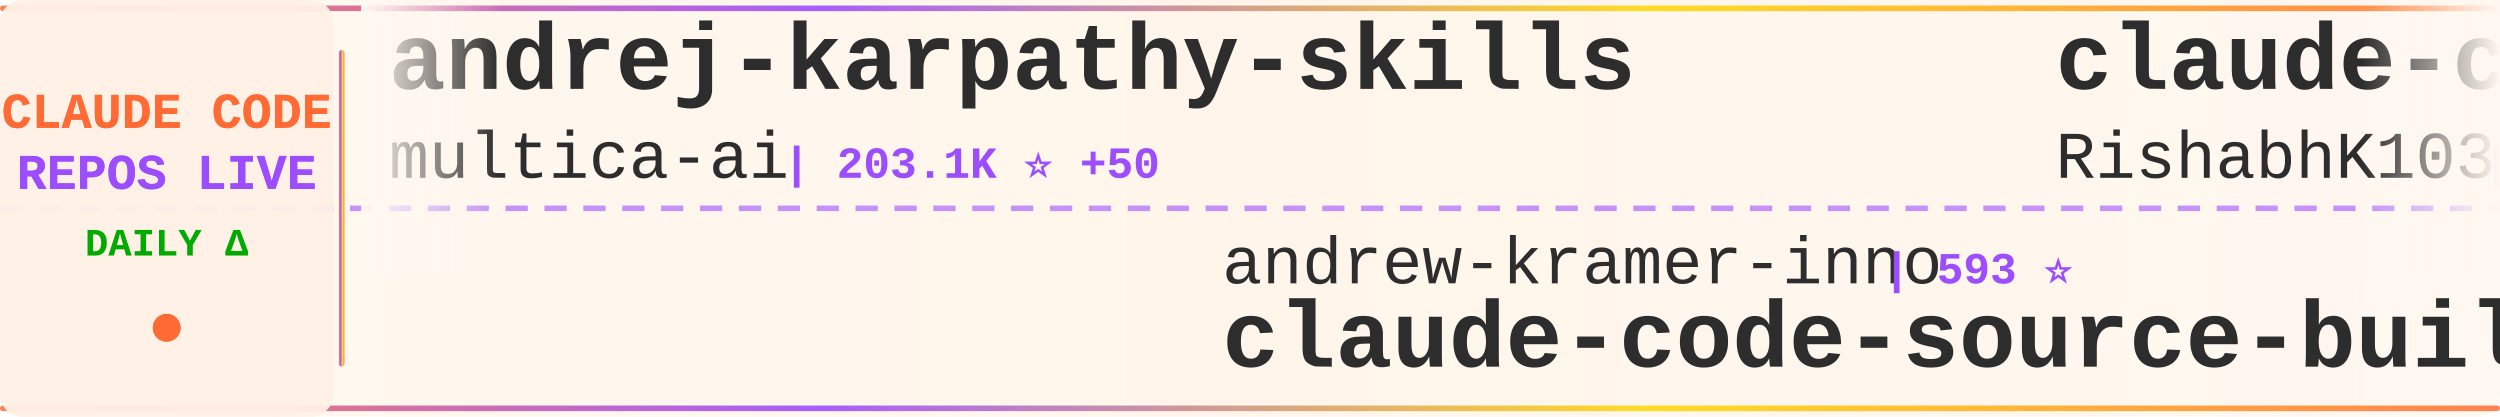
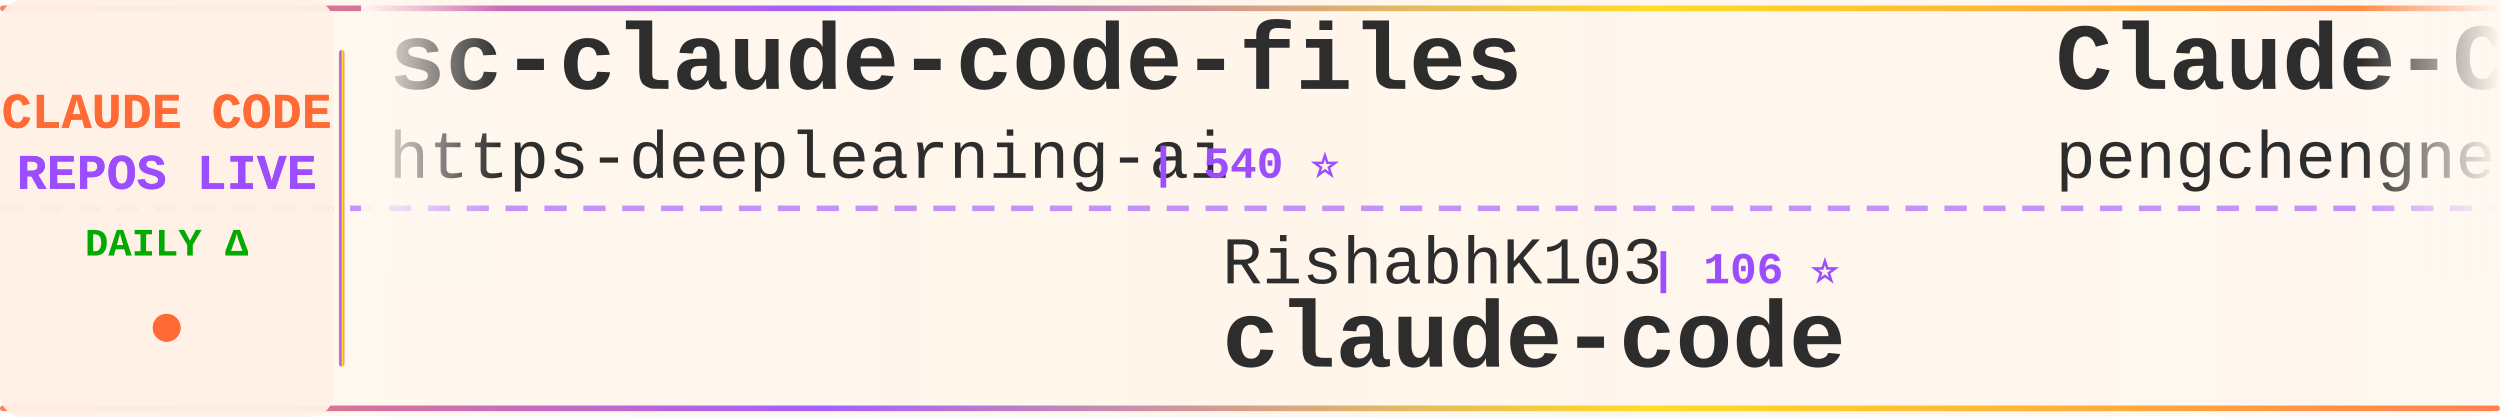
<svg xmlns="http://www.w3.org/2000/svg" width="900" height="150">
  <defs>
    <linearGradient id="tickerBg" x1="0%" y1="0%" x2="100%" y2="0%">
      <stop offset="0%" style="stop-color:#fff8f0;stop-opacity:0.98" />
      <stop offset="50%" style="stop-color:#fff5eb;stop-opacity:1" />
      <stop offset="100%" style="stop-color:#fff8f0;stop-opacity:0.98" />
    </linearGradient>
    <linearGradient id="borderGrad" x1="0%" y1="0%" x2="100%" y2="0%">
      <stop offset="0%" style="stop-color:#FF6B35;stop-opacity:0.85">
        <animate attributeName="stop-opacity" values="0.85;1;0.85" dur="2s" repeatCount="indefinite" />
      </stop>
      <stop offset="33%" style="stop-color:#9C4EFF;stop-opacity:0.9">
        <animate attributeName="stop-opacity" values="0.9;1;0.9" dur="2.2s" repeatCount="indefinite" />
      </stop>
      <stop offset="66%" style="stop-color:#FFD700;stop-opacity:0.85">
        <animate attributeName="stop-opacity" values="0.85;1;0.85" dur="1.8s" repeatCount="indefinite" />
      </stop>
      <stop offset="100%" style="stop-color:#FF6B35;stop-opacity:0.85">
        <animate attributeName="stop-opacity" values="0.85;1;0.85" dur="2s" repeatCount="indefinite" />
      </stop>
    </linearGradient>
    <filter id="textGlow">
      <feGaussianBlur stdDeviation="0.15" result="coloredBlur" />
      <feMerge>
        <feMergeNode in="coloredBlur" />
        <feMergeNode in="SourceGraphic" />
      </feMerge>
    </filter>
    <filter id="metricGlow">
      <feGaussianBlur stdDeviation="0.2" result="coloredBlur" />
      <feMerge>
        <feMergeNode in="coloredBlur" />
        <feMergeNode in="SourceGraphic" />
      </feMerge>
    </filter>
    <linearGradient id="leftFade" x1="0%" y1="0%" x2="100%" y2="0%">
      <stop offset="0%" style="stop-color:#fff8f0;stop-opacity:1" />
      <stop offset="100%" style="stop-color:#fff8f0;stop-opacity:0" />
    </linearGradient>
    <linearGradient id="rightFade" x1="0%" y1="0%" x2="100%" y2="0%">
      <stop offset="0%" style="stop-color:#fff8f0;stop-opacity:0" />
      <stop offset="100%" style="stop-color:#fff8f0;stop-opacity:1" />
    </linearGradient>
  </defs>
  <rect width="900" height="150" fill="url(#tickerBg)" rx="8" />
  <rect x="0" y="2" width="900" height="2" fill="url(#borderGrad)" rx="1" />
  <rect x="0" y="146" width="900" height="2" fill="url(#borderGrad)" rx="1" />
  <line x1="0" y1="75" x2="900" y2="75" stroke="#9C4EFF" stroke-width="2" stroke-dasharray="8 6" opacity="0.6" />
  <rect x="0" y="0" width="120" height="150" fill="#fff0e6" opacity="0.95" rx="8" />
  <text x="60" y="46" font-family="'Courier New', monospace" font-size="18" font-weight="bold" fill="#FF6B35" text-anchor="middle" filter="url(#textGlow)">
    CLAUDE CODE
  </text>
  <text x="60" y="68" font-family="'Courier New', monospace" font-size="18" font-weight="bold" fill="#9C4EFF" text-anchor="middle" filter="url(#textGlow)">
    REPOS LIVE
  </text>
  <text x="60" y="92" font-family="'Courier New', monospace" font-size="14" font-weight="bold" fill="#00aa00" text-anchor="middle">
    DAILY Δ
  </text>
  <circle cx="60" cy="118" r="5" fill="#FF6B35" filter="url(#metricGlow)">
    <animate attributeName="r" values="4;6;4" dur="1.5s" repeatCount="indefinite" />
    <animate attributeName="opacity" values="0.6;1;0.6" dur="1.5s" repeatCount="indefinite" />
  </circle>
  <rect x="122" y="18" width="2" height="114" fill="url(#borderGrad)" rx="1" />
  <clipPath id="tickerClip">
    <rect x="130" y="0" width="770" height="150" />
  </clipPath>
  <g clip-path="url(#tickerClip)">
    <g id="tickerItems">
      <animateTransform attributeName="transform" attributeType="XML" type="translate" from="0 0" to="-3000 0" dur="54s" repeatCount="indefinite" />
      <g transform="translate(0, 0)">
-         <text x="140" y="32" font-family="'Courier New', monospace" font-size="34" font-weight="bold" fill="#2d2d2d">andrej-karpathy-skills</text>
-         <text x="140" y="64" font-family="'Courier New', monospace" font-size="24" font-weight="normal" fill="#2d2d2d" opacity="1.0">multica-ai</text>
-         <text x="282" y="64" font-family="'Courier New', monospace" font-size="16" font-weight="bold" fill="#9C4EFF"> | 203.1K ⭐ +50</text>
+         <text x="140" y="32" font-family="'Courier New', monospace" font-size="34" font-weight="bold" fill="#2d2d2d">sc-claude-code-files</text>
+         <text x="140" y="64" font-family="'Courier New', monospace" font-size="24" font-weight="normal" fill="#2d2d2d" opacity="1.0">https-deeplearning-ai</text>
+         <text x="414" y="64" font-family="'Courier New', monospace" font-size="16" font-weight="bold" fill="#9C4EFF"> | 540 ⭐</text>
      </g>
      <g transform="translate(300, 0)">
-         <text x="140" y="102" font-family="'Courier New', monospace" font-size="24" font-weight="normal" fill="#2d2d2d" opacity="1.0">andrew-kramer-inno</text>
-         <text x="378" y="102" font-family="'Courier New', monospace" font-size="16" font-weight="bold" fill="#9C4EFF"> | 593 ⭐</text>
-         <text x="140" y="132" font-family="'Courier New', monospace" font-size="34" font-weight="bold" fill="#2d2d2d">claude-code-source-build</text>
+         <text x="140" y="102" font-family="'Courier New', monospace" font-size="24" font-weight="normal" fill="#2d2d2d" opacity="1.0">RishabhK103</text>
+         <text x="294" y="102" font-family="'Courier New', monospace" font-size="16" font-weight="bold" fill="#9C4EFF"> | 106 ⭐</text>
+         <text x="140" y="132" font-family="'Courier New', monospace" font-size="34" font-weight="bold" fill="#2d2d2d">claude-code</text>
      </g>
      <g transform="translate(600, 0)">
-         <text x="140" y="32" font-family="'Courier New', monospace" font-size="34" font-weight="bold" fill="#2d2d2d">claude-code</text>
-         <text x="140" y="64" font-family="'Courier New', monospace" font-size="24" font-weight="normal" fill="#2d2d2d" opacity="1.0">RishabhK103</text>
-         <text x="294" y="64" font-family="'Courier New', monospace" font-size="16" font-weight="bold" fill="#9C4EFF"> | 106 ⭐</text>
+         <text x="140" y="32" font-family="'Courier New', monospace" font-size="34" font-weight="bold" fill="#2d2d2d">Claude-Code</text>
+         <text x="140" y="64" font-family="'Courier New', monospace" font-size="24" font-weight="normal" fill="#2d2d2d" opacity="1.0">pengchengneo</text>
+         <text x="306" y="64" font-family="'Courier New', monospace" font-size="16" font-weight="bold" fill="#9C4EFF"> | 1.7K ⭐</text>
      </g>
      <g transform="translate(900, 0)">
-         <text x="140" y="102" font-family="'Courier New', monospace" font-size="24" font-weight="normal" fill="#2d2d2d" opacity="1.0">musistudio</text>
-         <text x="282" y="102" font-family="'Courier New', monospace" font-size="16" font-weight="bold" fill="#9C4EFF"> | 36.7K ⭐ -4</text>
-         <text x="140" y="132" font-family="'Courier New', monospace" font-size="34" font-weight="bold" fill="#2d2d2d">claude-code-router</text>
+         <text x="140" y="102" font-family="'Courier New', monospace" font-size="24" font-weight="normal" fill="#2d2d2d" opacity="1.0">multica-ai</text>
+         <text x="282" y="102" font-family="'Courier New', monospace" font-size="16" font-weight="bold" fill="#9C4EFF"> | 203.2K ⭐ +74</text>
+         <text x="140" y="132" font-family="'Courier New', monospace" font-size="34" font-weight="bold" fill="#2d2d2d">andrej-karpathy-skills</text>
      </g>
      <g transform="translate(1200, 0)">
-         <text x="140" y="32" font-family="'Courier New', monospace" font-size="34" font-weight="bold" fill="#2d2d2d">claude-code-tips</text>
-         <text x="140" y="64" font-family="'Courier New', monospace" font-size="24" font-weight="normal" fill="#2d2d2d" opacity="1.0">ykdojo</text>
-         <text x="234" y="64" font-family="'Courier New', monospace" font-size="16" font-weight="bold" fill="#9C4EFF"> | 9.7K ⭐ +2</text>
+         <text x="140" y="32" font-family="'Courier New', monospace" font-size="34" font-weight="bold" fill="#2d2d2d">awesome-claude-code-tool...</text>
+         <text x="140" y="64" font-family="'Courier New', monospace" font-size="24" font-weight="normal" fill="#2d2d2d" opacity="1.0">rohitg00</text>
+         <text x="258" y="64" font-family="'Courier New', monospace" font-size="16" font-weight="bold" fill="#9C4EFF"> | 2.5K ⭐</text>
      </g>
      <g transform="translate(1500, 0)">
-         <text x="140" y="102" font-family="'Courier New', monospace" font-size="24" font-weight="normal" fill="#2d2d2d" opacity="1.0">repowise-dev</text>
-         <text x="306" y="102" font-family="'Courier New', monospace" font-size="16" font-weight="bold" fill="#9C4EFF"> | 1.2K ⭐</text>
-         <text x="140" y="132" font-family="'Courier New', monospace" font-size="34" font-weight="bold" fill="#2d2d2d">claude-code-prompts</text>
+         <text x="140" y="102" font-family="'Courier New', monospace" font-size="24" font-weight="normal" fill="#2d2d2d" opacity="1.0">Chachamaru127</text>
+         <text x="318" y="102" font-family="'Courier New', monospace" font-size="16" font-weight="bold" fill="#9C4EFF"> | 3.1K ⭐</text>
+         <text x="140" y="132" font-family="'Courier New', monospace" font-size="34" font-weight="bold" fill="#2d2d2d">claude-code-harness</text>
      </g>
      <g transform="translate(1800, 0)">
-         <text x="140" y="32" font-family="'Courier New', monospace" font-size="34" font-weight="bold" fill="#2d2d2d">claude-code-source-code</text>
-         <text x="140" y="64" font-family="'Courier New', monospace" font-size="24" font-weight="normal" fill="#2d2d2d" opacity="1.0">777genius</text>
-         <text x="270" y="64" font-family="'Courier New', monospace" font-size="16" font-weight="bold" fill="#9C4EFF"> | 926 ⭐</text>
+         <text x="140" y="32" font-family="'Courier New', monospace" font-size="34" font-weight="bold" fill="#2d2d2d">claude-code</text>
+         <text x="140" y="64" font-family="'Courier New', monospace" font-size="24" font-weight="normal" fill="#2d2d2d" opacity="1.0">xorespesp</text>
+         <text x="270" y="64" font-family="'Courier New', monospace" font-size="16" font-weight="bold" fill="#9C4EFF"> | 231 ⭐</text>
      </g>
      <g transform="translate(2100, 0)">
-         <text x="140" y="102" font-family="'Courier New', monospace" font-size="24" font-weight="normal" fill="#2d2d2d" opacity="1.0">huangserva</text>
-         <text x="282" y="102" font-family="'Courier New', monospace" font-size="16" font-weight="bold" fill="#9C4EFF"> | 622 ⭐</text>
-         <text x="140" y="132" font-family="'Courier New', monospace" font-size="34" font-weight="bold" fill="#2d2d2d">claude-code-cli</text>
+         <text x="140" y="102" font-family="'Courier New', monospace" font-size="24" font-weight="normal" fill="#2d2d2d" opacity="1.0">Windy3f3f3f3f</text>
+         <text x="318" y="102" font-family="'Courier New', monospace" font-size="16" font-weight="bold" fill="#9C4EFF"> | 2.6K ⭐ +3</text>
+         <text x="140" y="132" font-family="'Courier New', monospace" font-size="34" font-weight="bold" fill="#2d2d2d">claude-code-from-scratch</text>
      </g>
      <g transform="translate(2400, 0)">
-         <text x="140" y="32" font-family="'Courier New', monospace" font-size="34" font-weight="bold" fill="#2d2d2d">claude-code-tudou</text>
-         <text x="140" y="64" font-family="'Courier New', monospace" font-size="24" font-weight="normal" fill="#2d2d2d" opacity="1.0">AICoderTudou</text>
-         <text x="306" y="64" font-family="'Courier New', monospace" font-size="16" font-weight="bold" fill="#9C4EFF"> | 496 ⭐</text>
+         <text x="140" y="32" font-family="'Courier New', monospace" font-size="34" font-weight="bold" fill="#2d2d2d">everything-claude-code</text>
+         <text x="140" y="64" font-family="'Courier New', monospace" font-size="24" font-weight="normal" fill="#2d2d2d" opacity="1.0">WorldFlowAI</text>
+         <text x="294" y="64" font-family="'Courier New', monospace" font-size="16" font-weight="bold" fill="#9C4EFF"> | 1.3K ⭐ +4</text>
      </g>
      <g transform="translate(2700, 0)">
-         <text x="140" y="102" font-family="'Courier New', monospace" font-size="24" font-weight="normal" fill="#2d2d2d" opacity="1.0">kodu-ai</text>
-         <text x="246" y="102" font-family="'Courier New', monospace" font-size="16" font-weight="bold" fill="#9C4EFF"> | 5.2K ⭐</text>
-         <text x="140" y="132" font-family="'Courier New', monospace" font-size="34" font-weight="bold" fill="#2d2d2d">claude-coder</text>
+         <text x="140" y="102" font-family="'Courier New', monospace" font-size="24" font-weight="normal" fill="#2d2d2d" opacity="1.0">jqueryscript</text>
+         <text x="306" y="102" font-family="'Courier New', monospace" font-size="16" font-weight="bold" fill="#9C4EFF"> | 501 ⭐</text>
+         <text x="140" y="132" font-family="'Courier New', monospace" font-size="34" font-weight="bold" fill="#2d2d2d">awesome-claude-code</text>
      </g>
      <g transform="translate(3000, 0)">
-         <text x="140" y="32" font-family="'Courier New', monospace" font-size="34" font-weight="bold" fill="#2d2d2d">andrej-karpathy-skills</text>
-         <text x="140" y="64" font-family="'Courier New', monospace" font-size="24" font-weight="normal" fill="#2d2d2d" opacity="1.0">multica-ai</text>
-         <text x="282" y="64" font-family="'Courier New', monospace" font-size="16" font-weight="bold" fill="#9C4EFF"> | 203.1K ⭐ +50</text>
+         <text x="140" y="32" font-family="'Courier New', monospace" font-size="34" font-weight="bold" fill="#2d2d2d">sc-claude-code-files</text>
+         <text x="140" y="64" font-family="'Courier New', monospace" font-size="24" font-weight="normal" fill="#2d2d2d" opacity="1.0">https-deeplearning-ai</text>
+         <text x="414" y="64" font-family="'Courier New', monospace" font-size="16" font-weight="bold" fill="#9C4EFF"> | 540 ⭐</text>
      </g>
      <g transform="translate(3300, 0)">
-         <text x="140" y="102" font-family="'Courier New', monospace" font-size="24" font-weight="normal" fill="#2d2d2d" opacity="1.0">andrew-kramer-inno</text>
-         <text x="378" y="102" font-family="'Courier New', monospace" font-size="16" font-weight="bold" fill="#9C4EFF"> | 593 ⭐</text>
-         <text x="140" y="132" font-family="'Courier New', monospace" font-size="34" font-weight="bold" fill="#2d2d2d">claude-code-source-build</text>
+         <text x="140" y="102" font-family="'Courier New', monospace" font-size="24" font-weight="normal" fill="#2d2d2d" opacity="1.0">RishabhK103</text>
+         <text x="294" y="102" font-family="'Courier New', monospace" font-size="16" font-weight="bold" fill="#9C4EFF"> | 106 ⭐</text>
+         <text x="140" y="132" font-family="'Courier New', monospace" font-size="34" font-weight="bold" fill="#2d2d2d">claude-code</text>
      </g>
      <g transform="translate(3600, 0)">
-         <text x="140" y="32" font-family="'Courier New', monospace" font-size="34" font-weight="bold" fill="#2d2d2d">claude-code</text>
-         <text x="140" y="64" font-family="'Courier New', monospace" font-size="24" font-weight="normal" fill="#2d2d2d" opacity="1.0">RishabhK103</text>
-         <text x="294" y="64" font-family="'Courier New', monospace" font-size="16" font-weight="bold" fill="#9C4EFF"> | 106 ⭐</text>
+         <text x="140" y="32" font-family="'Courier New', monospace" font-size="34" font-weight="bold" fill="#2d2d2d">Claude-Code</text>
+         <text x="140" y="64" font-family="'Courier New', monospace" font-size="24" font-weight="normal" fill="#2d2d2d" opacity="1.0">pengchengneo</text>
+         <text x="306" y="64" font-family="'Courier New', monospace" font-size="16" font-weight="bold" fill="#9C4EFF"> | 1.7K ⭐</text>
      </g>
      <g transform="translate(3900, 0)">
-         <text x="140" y="102" font-family="'Courier New', monospace" font-size="24" font-weight="normal" fill="#2d2d2d" opacity="1.0">musistudio</text>
-         <text x="282" y="102" font-family="'Courier New', monospace" font-size="16" font-weight="bold" fill="#9C4EFF"> | 36.7K ⭐ -4</text>
-         <text x="140" y="132" font-family="'Courier New', monospace" font-size="34" font-weight="bold" fill="#2d2d2d">claude-code-router</text>
+         <text x="140" y="102" font-family="'Courier New', monospace" font-size="24" font-weight="normal" fill="#2d2d2d" opacity="1.0">multica-ai</text>
+         <text x="282" y="102" font-family="'Courier New', monospace" font-size="16" font-weight="bold" fill="#9C4EFF"> | 203.2K ⭐ +74</text>
+         <text x="140" y="132" font-family="'Courier New', monospace" font-size="34" font-weight="bold" fill="#2d2d2d">andrej-karpathy-skills</text>
      </g>
    </g>
  </g>
  <rect x="130" y="0" width="50" height="100" fill="url(#leftFade)" />
  <rect x="850" y="0" width="50" height="100" fill="url(#rightFade)" />
</svg>
